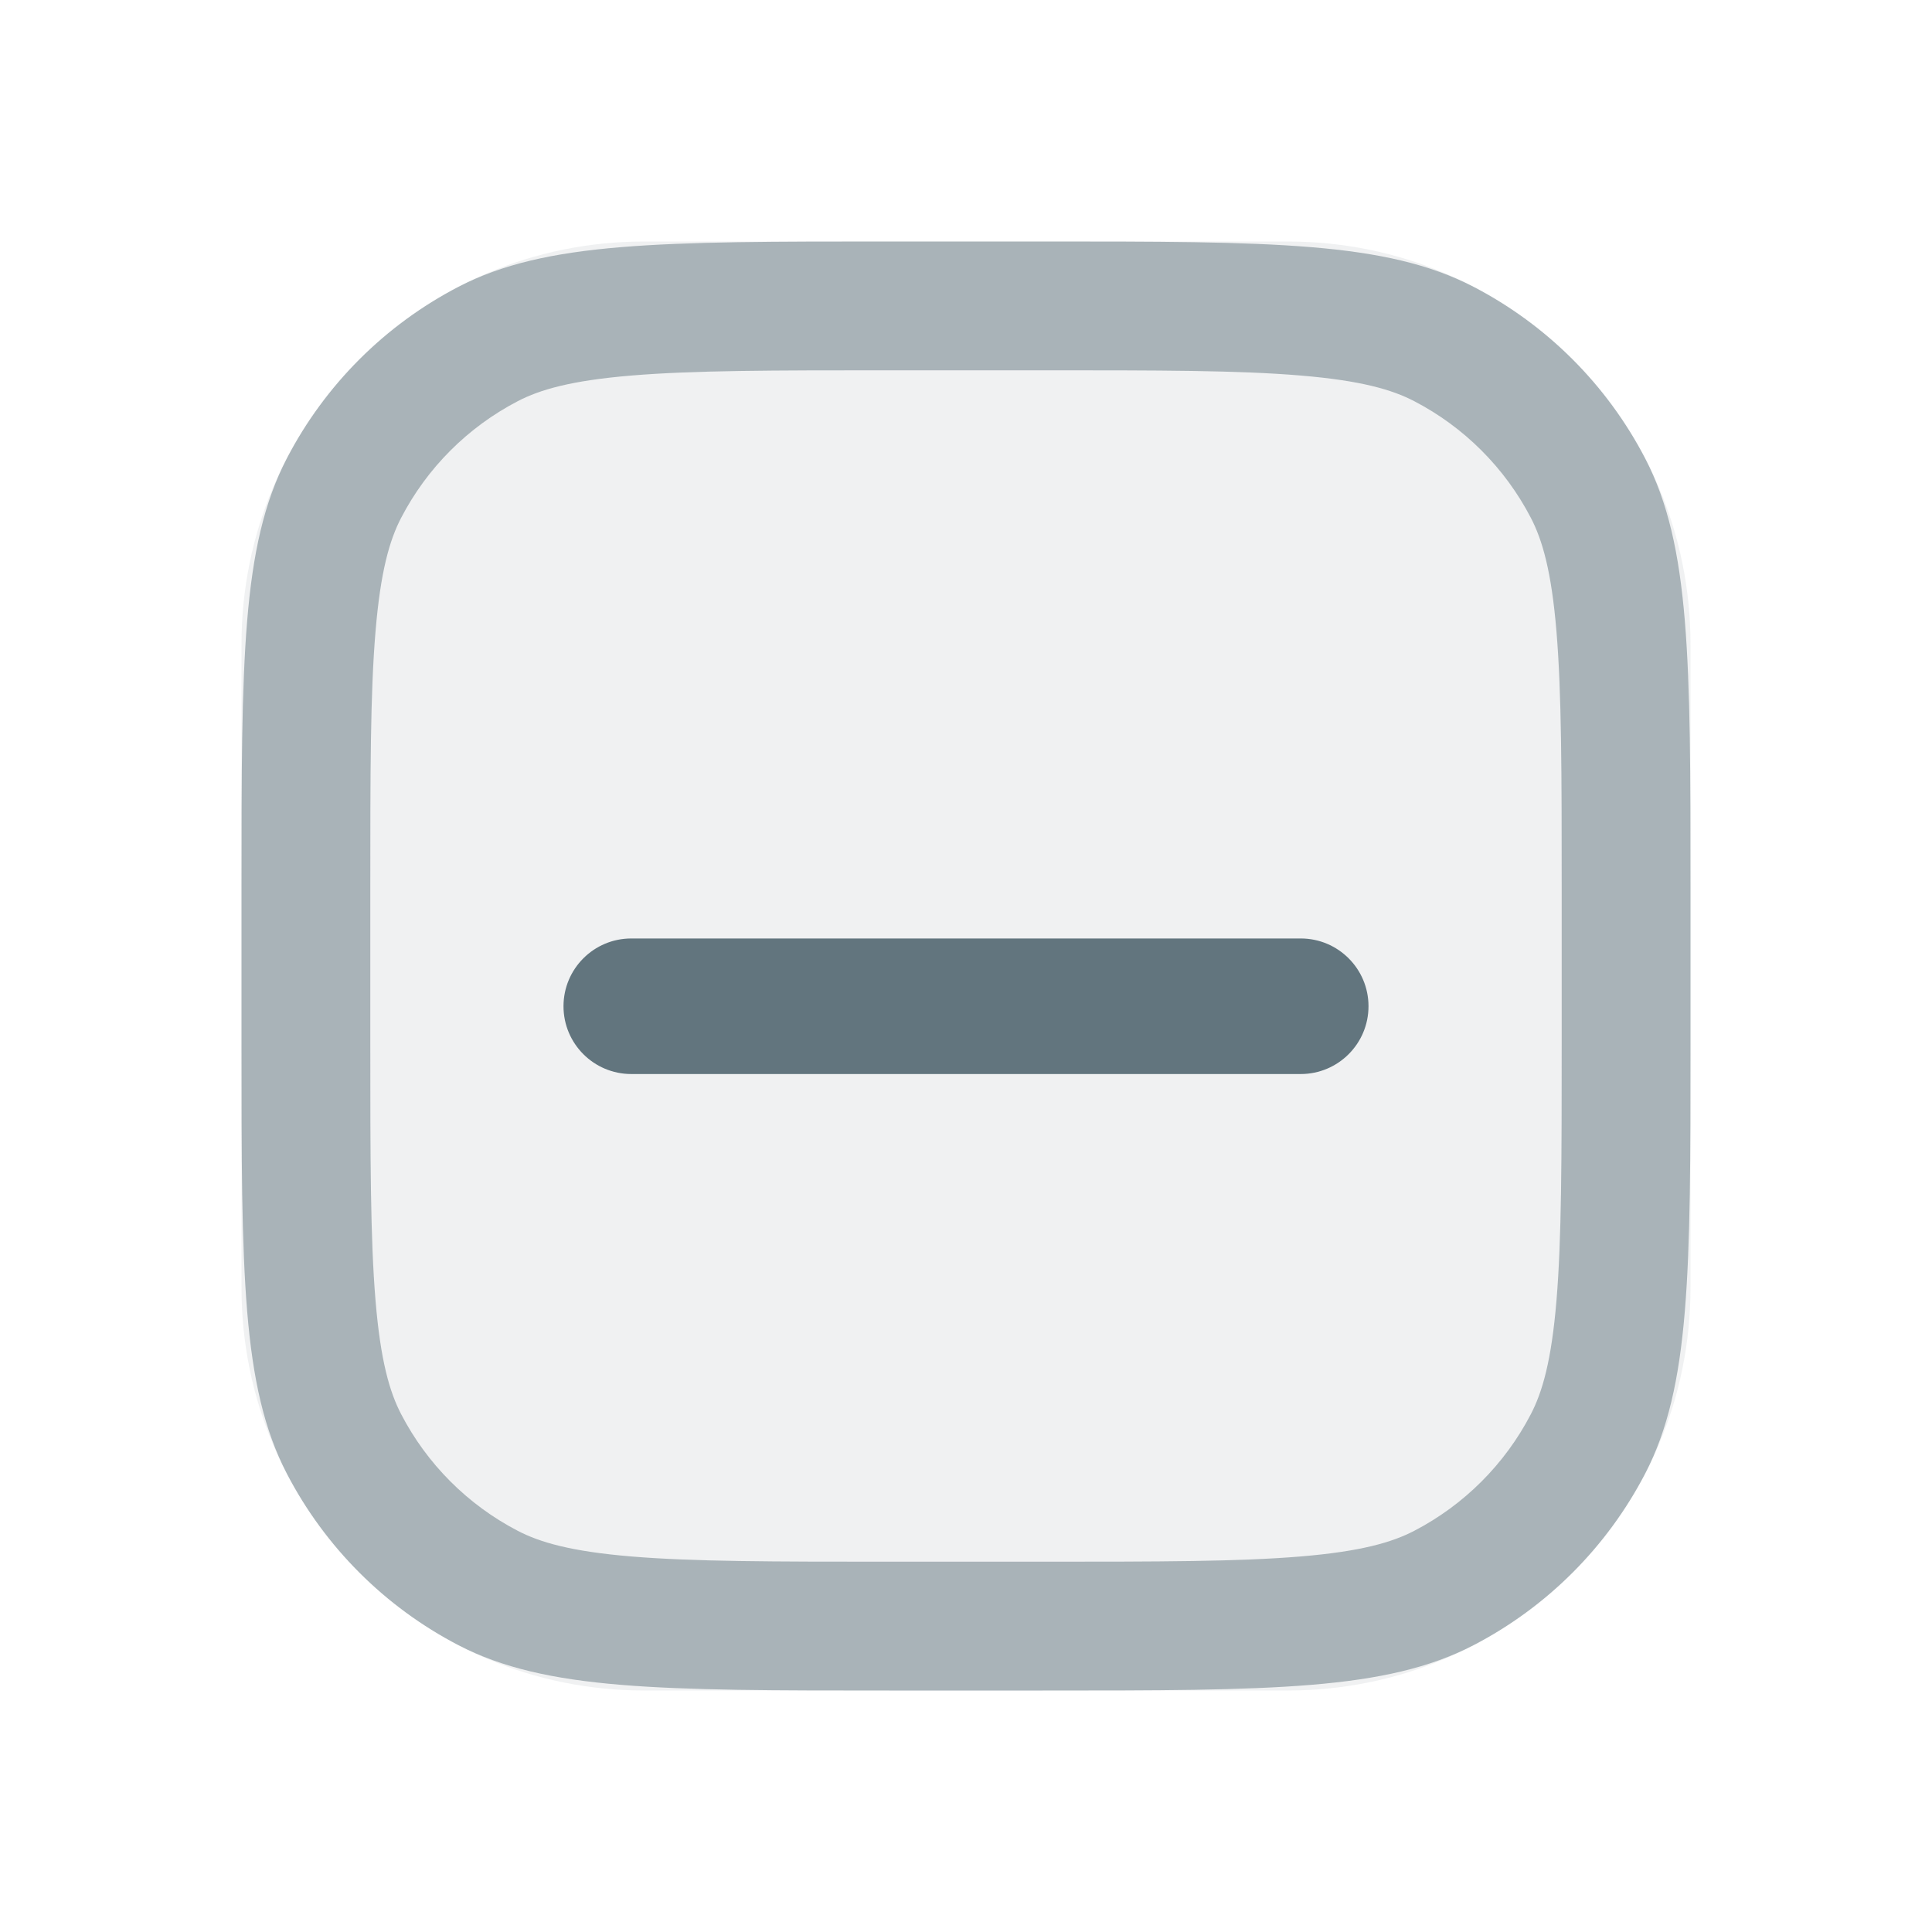
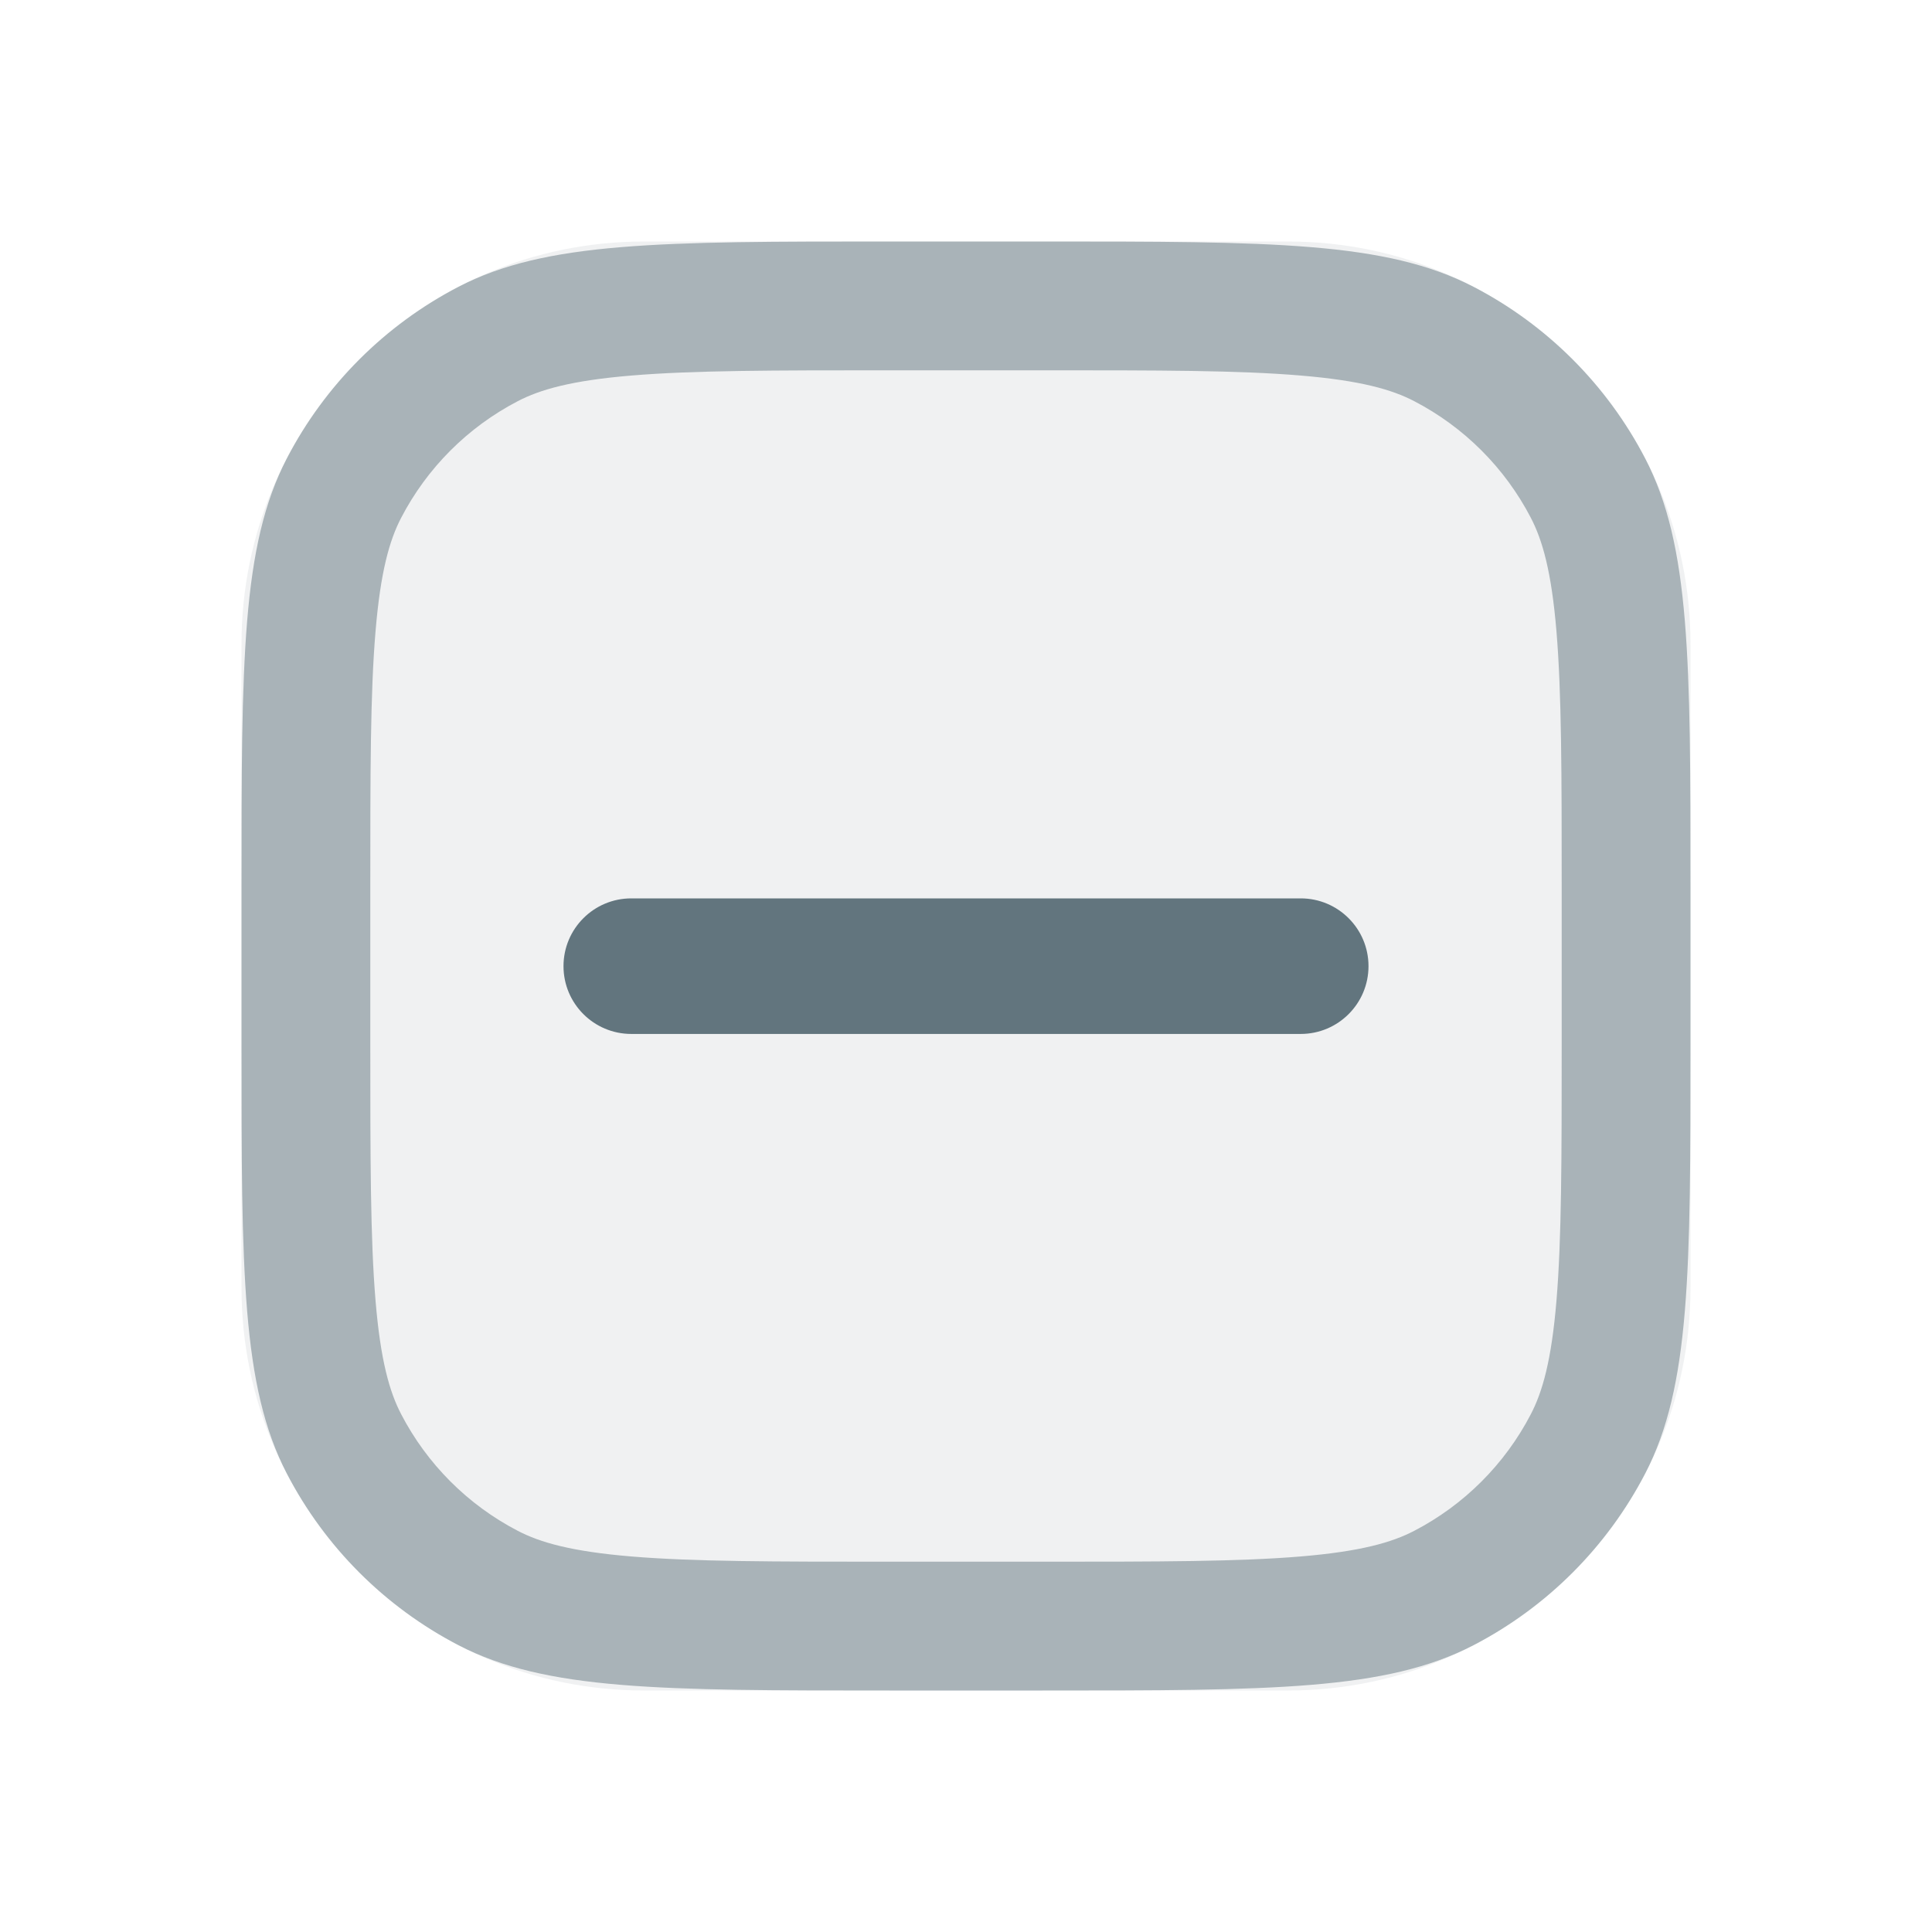
<svg xmlns="http://www.w3.org/2000/svg" fill="none" viewBox="0 0 24 24">
  <rect width="18" height="18" x="3" y="3" fill="#62757E" opacity=".1" rx="5" />
  <path fill="#62757E" fill-rule="evenodd" d="M12.95 4.6h-1.9c-1.45 0-2.44.001-3.206.065-.747.062-1.136.175-1.411.318a3.4 3.4 0 0 0-1.45 1.45c-.143.275-.256.664-.318 1.41C4.6 8.61 4.6 9.6 4.6 11.05v1.9c0 1.45.001 2.44.065 3.206.062.747.175 1.136.318 1.411a3.4 3.4 0 0 0 1.45 1.45c.275.143.664.256 1.41.318.766.064 1.756.065 3.207.065h1.9c1.45 0 2.44-.001 3.206-.065.747-.062 1.136-.175 1.411-.318a3.4 3.4 0 0 0 1.45-1.45c.143-.275.256-.664.318-1.41.064-.766.065-1.756.065-3.207v-1.9c0-1.45-.001-2.44-.065-3.206-.062-.747-.175-1.136-.318-1.411a3.4 3.4 0 0 0-1.45-1.45c-.275-.143-.664-.256-1.41-.318C15.39 4.6 14.4 4.6 12.95 4.6ZM3.563 5.695C3 6.78 3 8.203 3 11.05v1.9c0 2.848 0 4.271.563 5.355a5 5 0 0 0 2.132 2.132C6.78 21 8.203 21 11.05 21h1.9c2.848 0 4.271 0 5.355-.563a5 5 0 0 0 2.132-2.132C21 17.22 21 15.797 21 12.95v-1.9c0-2.847 0-4.271-.563-5.355a5 5 0 0 0-2.132-2.132C17.22 3 15.797 3 12.95 3h-1.9c-2.847 0-4.271 0-5.355.563a5 5 0 0 0-2.132 2.132Z" clip-rule="evenodd" opacity=".5" />
-   <rect width="10" height="1.684" x="7" y="11.658" fill="#62757E" rx=".842" />
+   <rect width="10" height="1.684" x="7" y="11.16" fill="#62757E" rx=".842" />
</svg>
